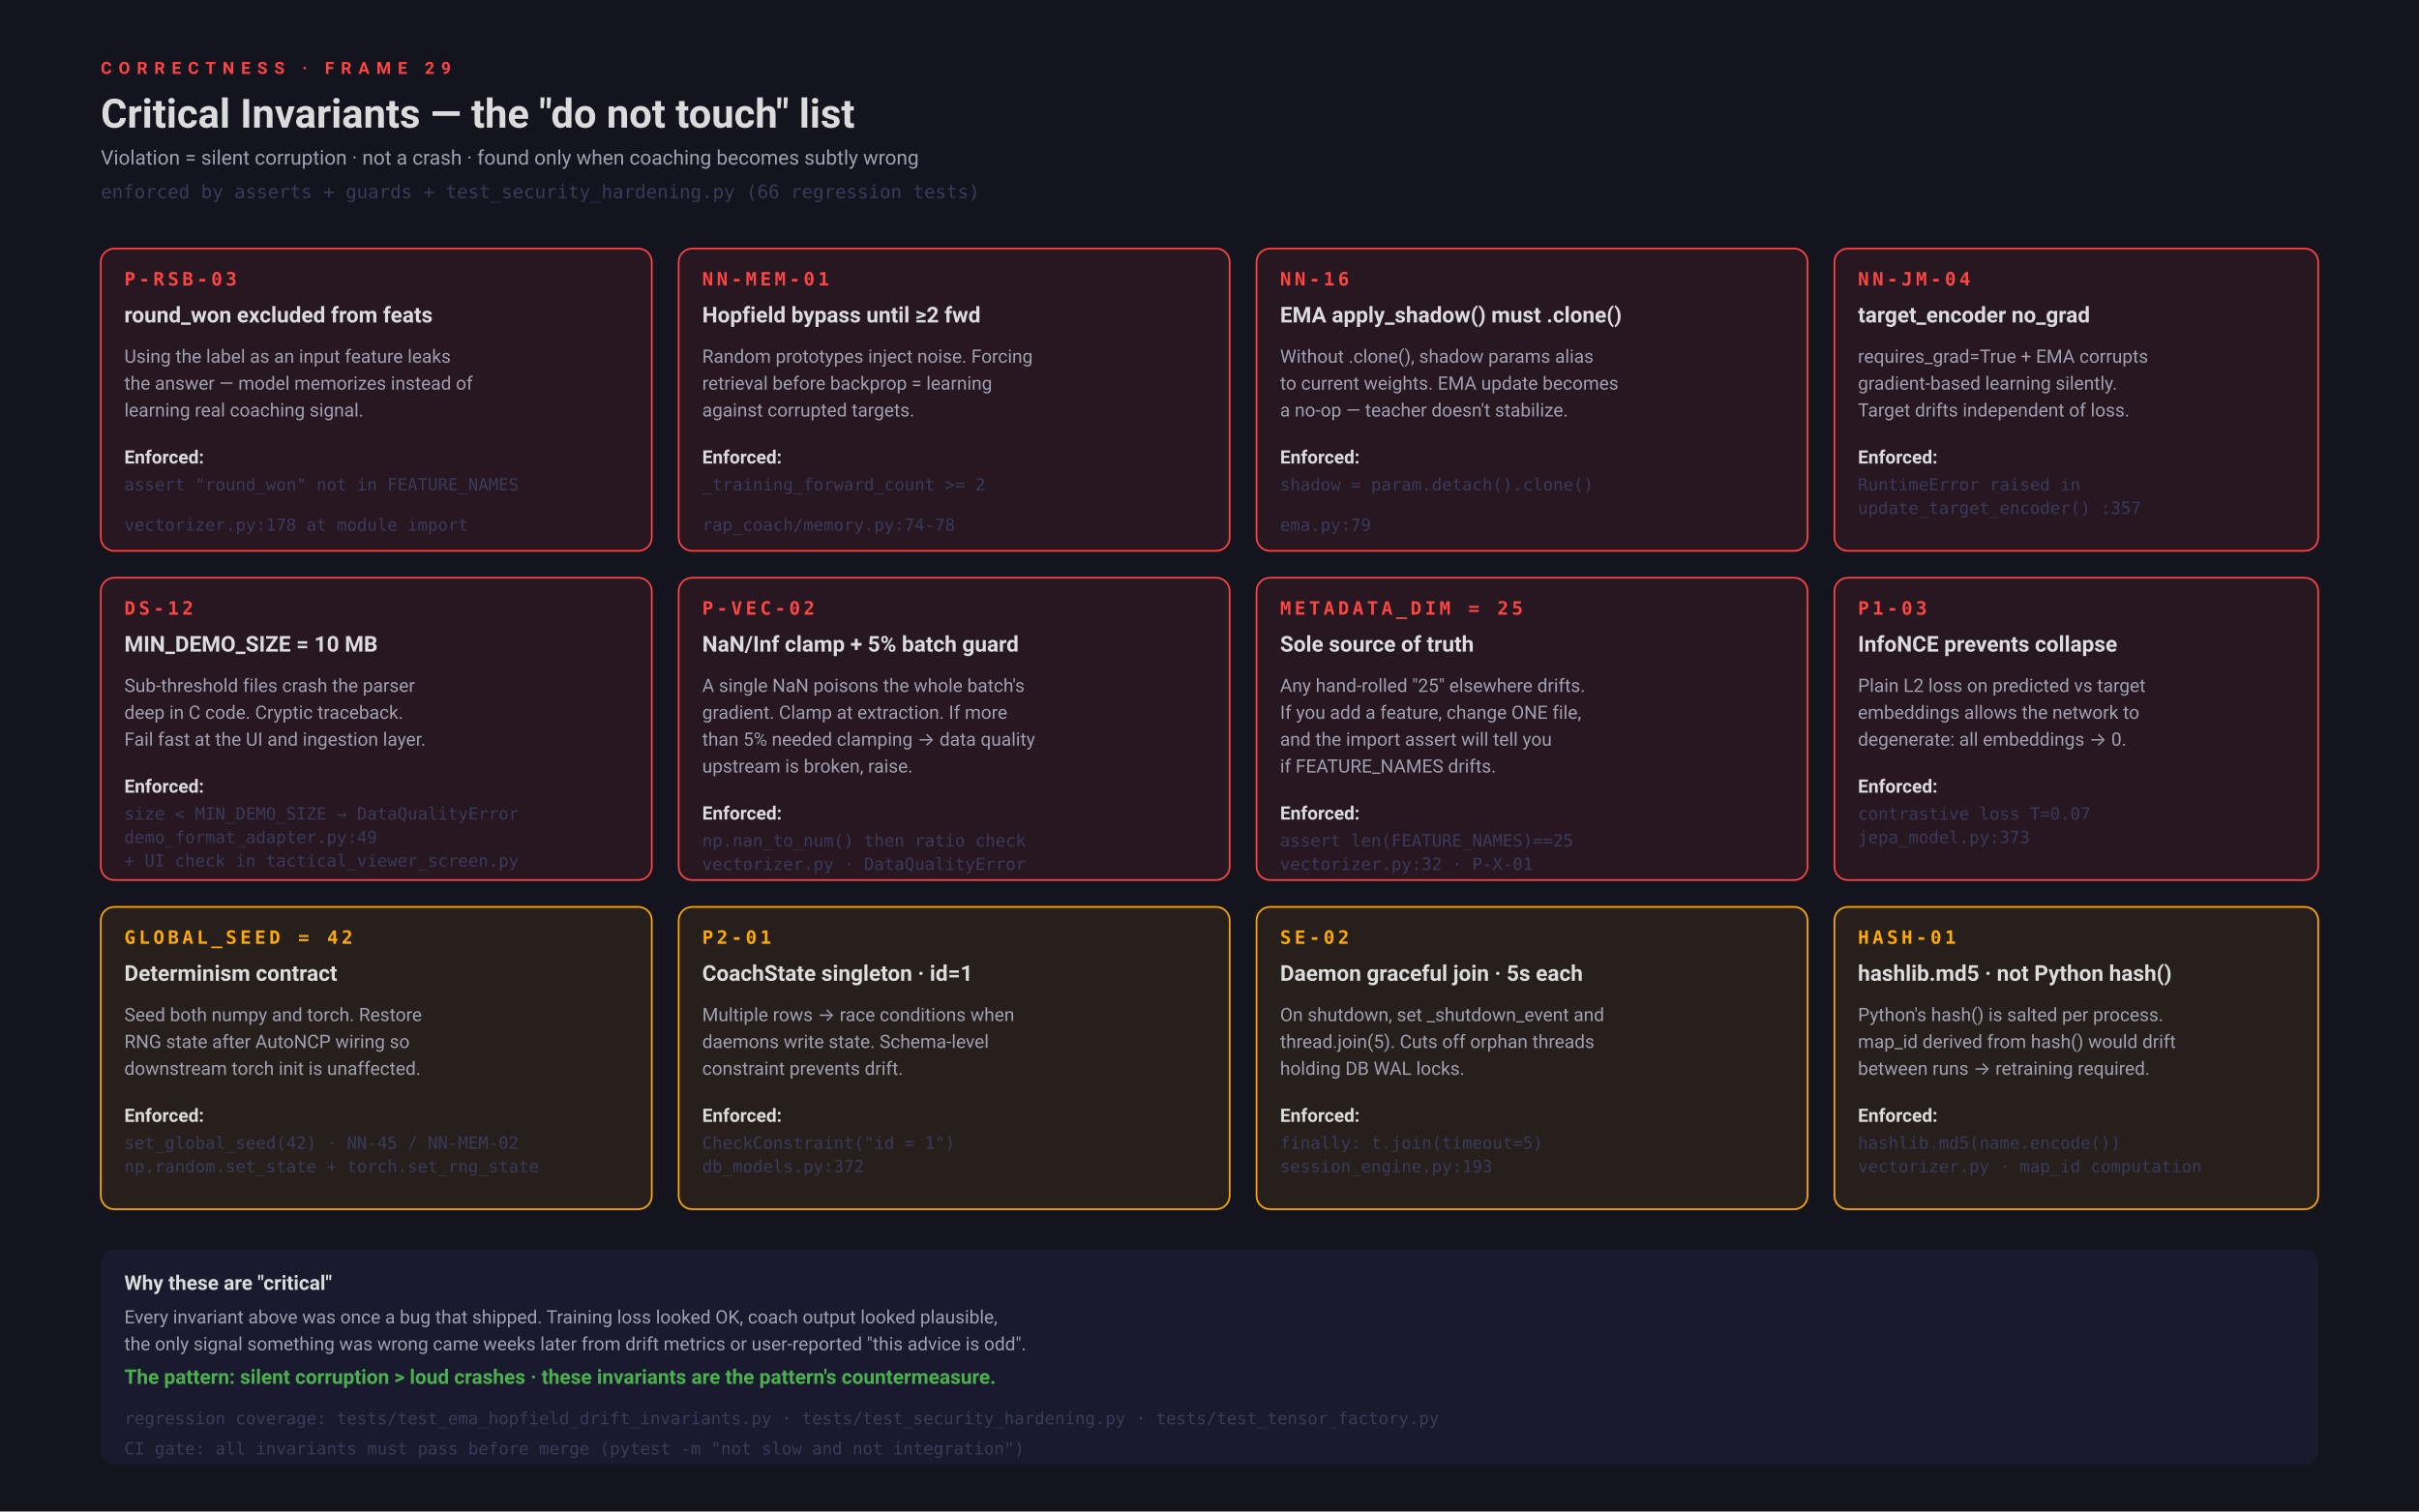
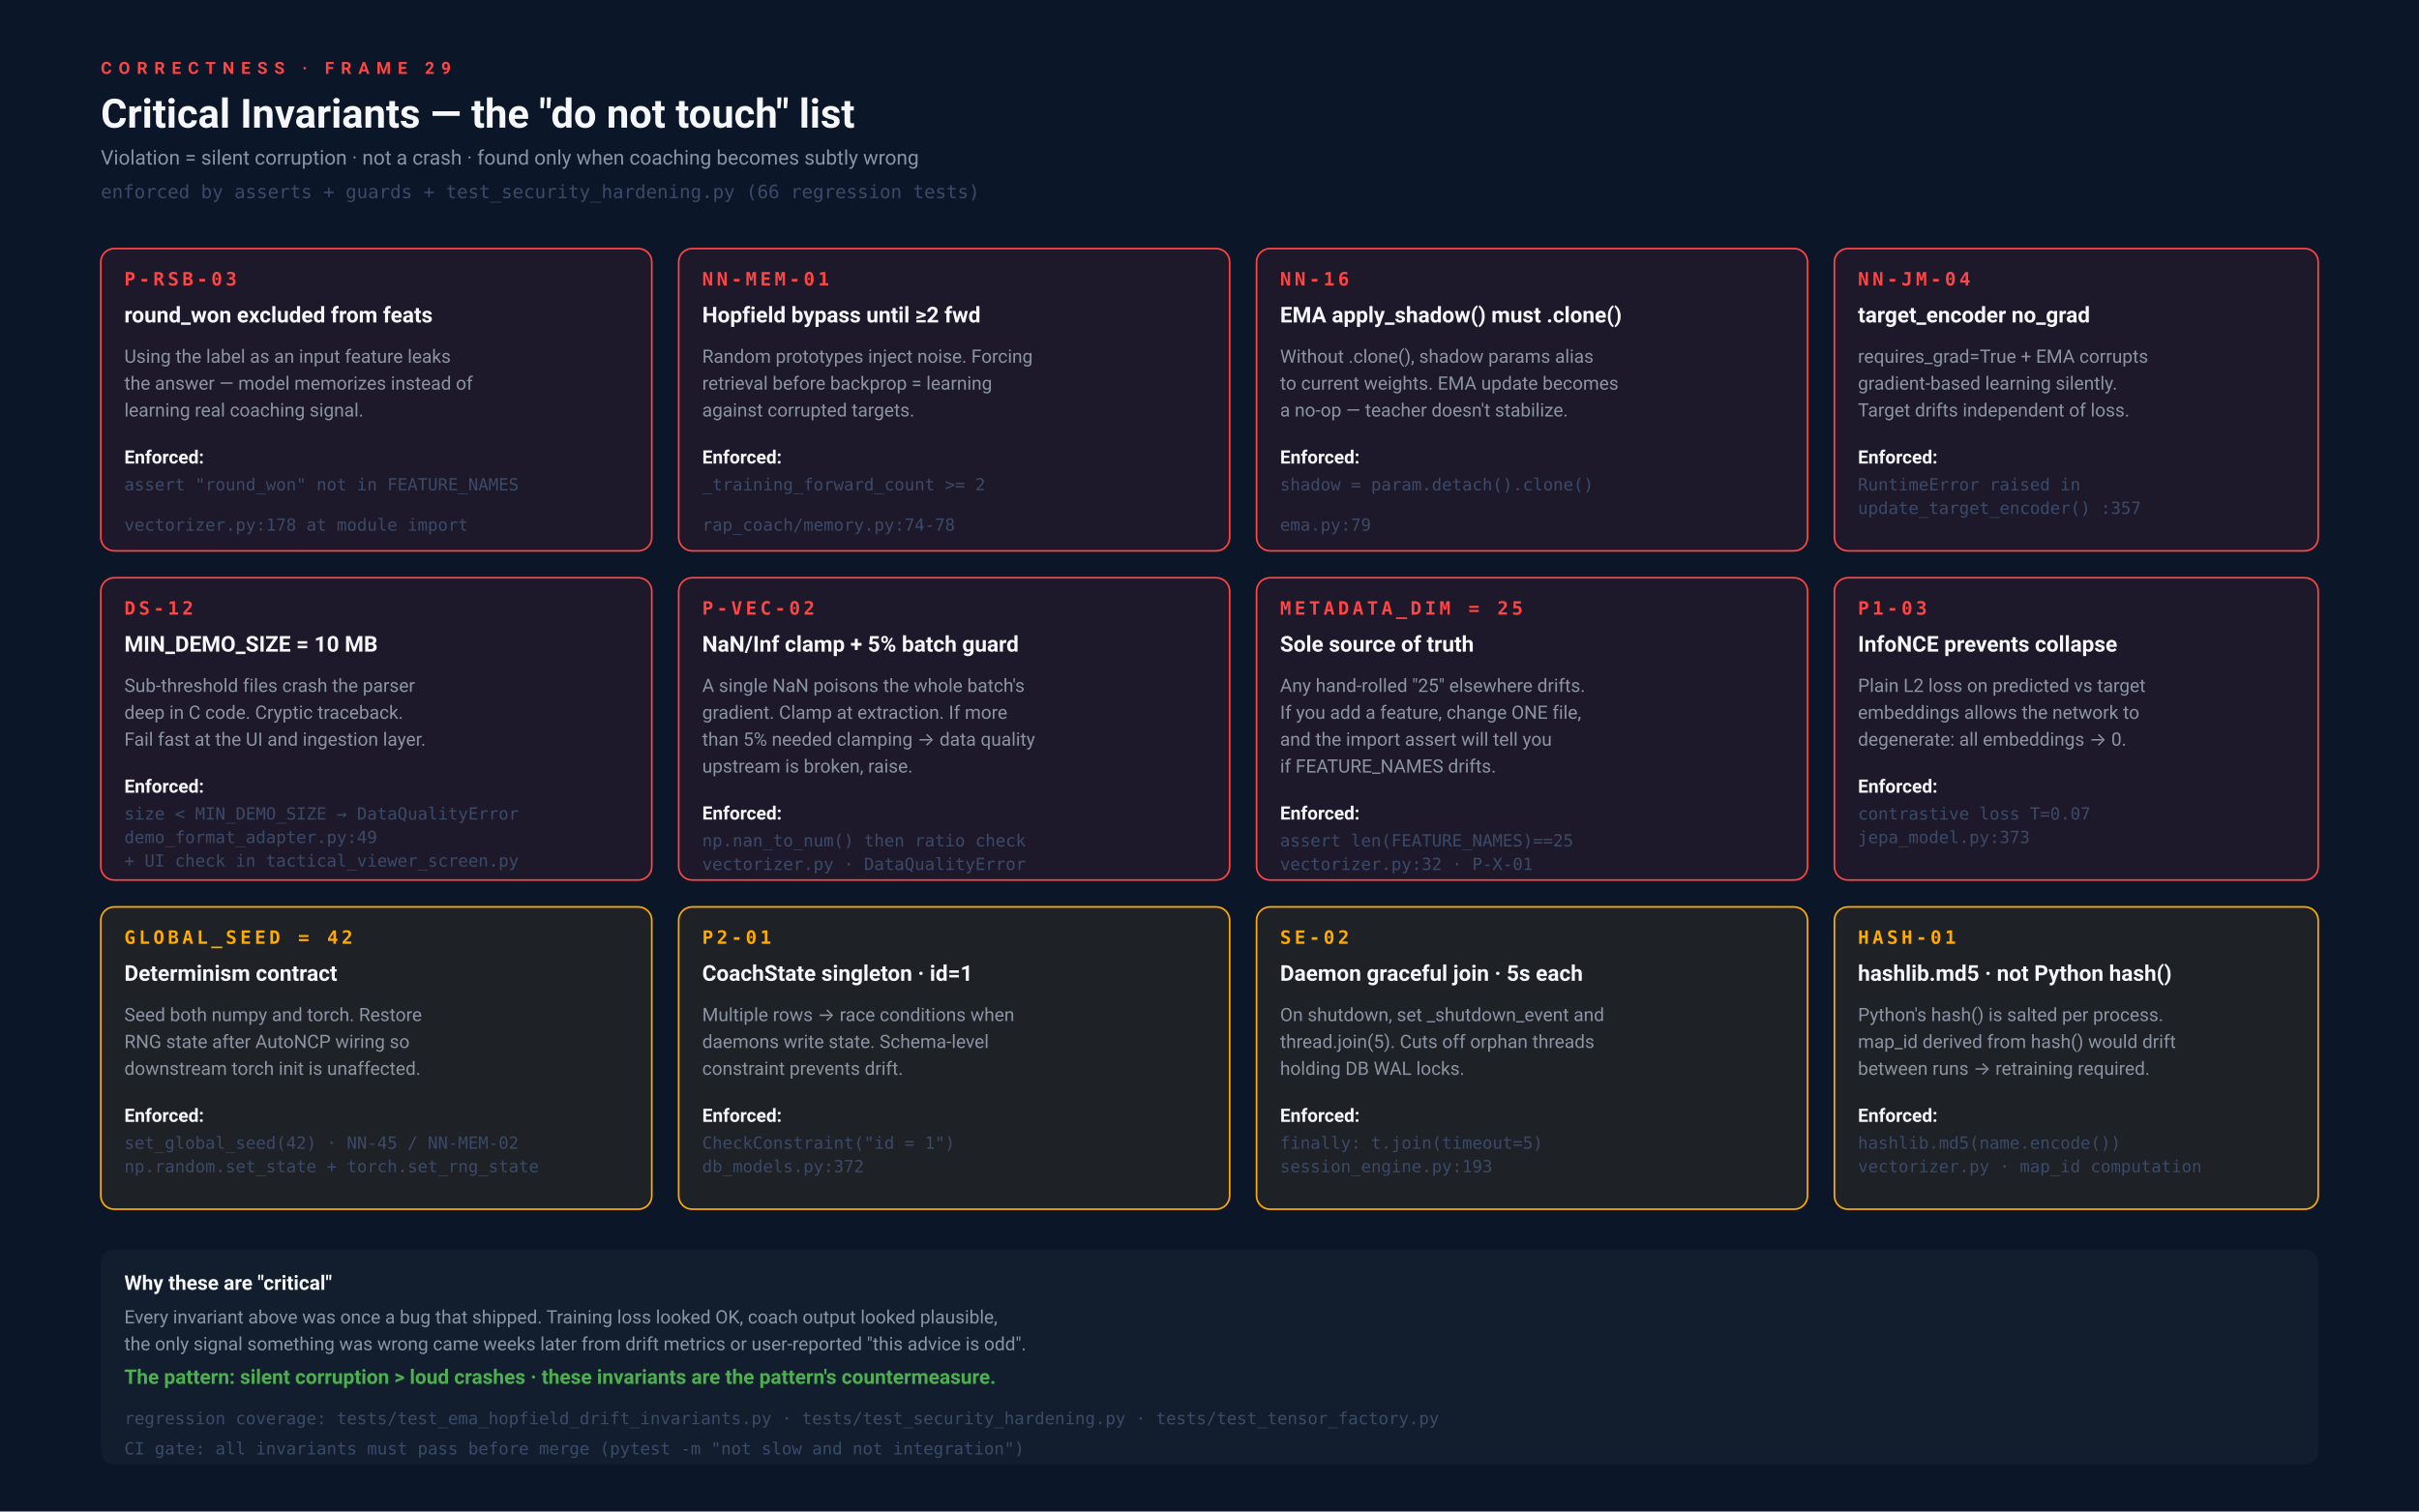
<svg xmlns="http://www.w3.org/2000/svg" viewBox="0 0 1440 900" font-family="Roboto, Inter, system-ui, sans-serif">
-   <rect width="1440" height="900" fill="#14141e" />
+   <rect width="1440" height="900" fill="#0B1628" />
  <g transform="translate(60,44)">
    <text fill="#ff4444" font-size="10" letter-spacing="4" font-weight="700">CORRECTNESS · FRAME 29</text>
-     <text y="32" fill="#dcdcdc" font-size="24" font-weight="700">Critical Invariants — the "do not touch" list</text>
-     <text y="54" fill="#a0a0b0" font-size="12">Violation = silent corruption · not a crash · found only when coaching becomes subtly wrong</text>
-     <text y="74" fill="#3a3a5a" font-size="11" font-family="JetBrains Mono, monospace">enforced by asserts + guards + test_security_hardening.py (66 regression tests)</text>
+     <text y="32" fill="#F5F7FA" font-size="24" font-weight="700">Critical Invariants — the "do not touch" list</text>
+     <text y="54" fill="#8B94A5" font-size="12">Violation = silent corruption · not a crash · found only when coaching becomes subtly wrong</text>
+     <text y="74" fill="#3B4A68" font-size="11" font-family="JetBrains Mono, monospace">enforced by asserts + guards + test_security_hardening.py (66 regression tests)</text>
  </g>
  <g transform="translate(60,148)">
    <rect width="328" height="180" rx="8" fill="rgba(255,68,68,0.08)" stroke="#ff4444" />
    <text x="14" y="22" fill="#ff4444" font-size="11" letter-spacing="2" font-weight="700" font-family="JetBrains Mono, monospace">P-RSB-03</text>
-     <text x="14" y="44" fill="#dcdcdc" font-size="13" font-weight="700">round_won excluded from feats</text>
-     <text x="14" y="68" fill="#a0a0b0" font-size="11">Using the label as an input feature leaks</text>
-     <text x="14" y="84" fill="#a0a0b0" font-size="11">the answer — model memorizes instead of</text>
-     <text x="14" y="100" fill="#a0a0b0" font-size="11">learning real coaching signal.</text>
-     <text x="14" y="128" fill="#dcdcdc" font-size="11" font-weight="700">Enforced:</text>
-     <text x="14" y="144" fill="#3a3a5a" font-size="10" font-family="JetBrains Mono, monospace">assert "round_won" not in FEATURE_NAMES</text>
-     <text x="14" y="168" fill="#3a3a5a" font-size="10" font-family="JetBrains Mono, monospace">vectorizer.py:178 at module import</text>
+     <text x="14" y="44" fill="#F5F7FA" font-size="13" font-weight="700">round_won excluded from feats</text>
+     <text x="14" y="68" fill="#8B94A5" font-size="11">Using the label as an input feature leaks</text>
+     <text x="14" y="84" fill="#8B94A5" font-size="11">the answer — model memorizes instead of</text>
+     <text x="14" y="100" fill="#8B94A5" font-size="11">learning real coaching signal.</text>
+     <text x="14" y="128" fill="#F5F7FA" font-size="11" font-weight="700">Enforced:</text>
+     <text x="14" y="144" fill="#3B4A68" font-size="10" font-family="JetBrains Mono, monospace">assert "round_won" not in FEATURE_NAMES</text>
+     <text x="14" y="168" fill="#3B4A68" font-size="10" font-family="JetBrains Mono, monospace">vectorizer.py:178 at module import</text>
  </g>
  <g transform="translate(404,148)">
    <rect width="328" height="180" rx="8" fill="rgba(255,68,68,0.08)" stroke="#ff4444" />
    <text x="14" y="22" fill="#ff4444" font-size="11" letter-spacing="2" font-weight="700" font-family="JetBrains Mono, monospace">NN-MEM-01</text>
-     <text x="14" y="44" fill="#dcdcdc" font-size="13" font-weight="700">Hopfield bypass until ≥2 fwd</text>
-     <text x="14" y="68" fill="#a0a0b0" font-size="11">Random prototypes inject noise. Forcing</text>
-     <text x="14" y="84" fill="#a0a0b0" font-size="11">retrieval before backprop = learning</text>
-     <text x="14" y="100" fill="#a0a0b0" font-size="11">against corrupted targets.</text>
-     <text x="14" y="128" fill="#dcdcdc" font-size="11" font-weight="700">Enforced:</text>
-     <text x="14" y="144" fill="#3a3a5a" font-size="10" font-family="JetBrains Mono, monospace">_training_forward_count &gt;= 2</text>
-     <text x="14" y="168" fill="#3a3a5a" font-size="10" font-family="JetBrains Mono, monospace">rap_coach/memory.py:74-78</text>
+     <text x="14" y="44" fill="#F5F7FA" font-size="13" font-weight="700">Hopfield bypass until ≥2 fwd</text>
+     <text x="14" y="68" fill="#8B94A5" font-size="11">Random prototypes inject noise. Forcing</text>
+     <text x="14" y="84" fill="#8B94A5" font-size="11">retrieval before backprop = learning</text>
+     <text x="14" y="100" fill="#8B94A5" font-size="11">against corrupted targets.</text>
+     <text x="14" y="128" fill="#F5F7FA" font-size="11" font-weight="700">Enforced:</text>
+     <text x="14" y="144" fill="#3B4A68" font-size="10" font-family="JetBrains Mono, monospace">_training_forward_count &gt;= 2</text>
+     <text x="14" y="168" fill="#3B4A68" font-size="10" font-family="JetBrains Mono, monospace">rap_coach/memory.py:74-78</text>
  </g>
  <g transform="translate(748,148)">
    <rect width="328" height="180" rx="8" fill="rgba(255,68,68,0.08)" stroke="#ff4444" />
    <text x="14" y="22" fill="#ff4444" font-size="11" letter-spacing="2" font-weight="700" font-family="JetBrains Mono, monospace">NN-16</text>
-     <text x="14" y="44" fill="#dcdcdc" font-size="13" font-weight="700">EMA apply_shadow() must .clone()</text>
-     <text x="14" y="68" fill="#a0a0b0" font-size="11">Without .clone(), shadow params alias</text>
-     <text x="14" y="84" fill="#a0a0b0" font-size="11">to current weights. EMA update becomes</text>
-     <text x="14" y="100" fill="#a0a0b0" font-size="11">a no-op — teacher doesn't stabilize.</text>
-     <text x="14" y="128" fill="#dcdcdc" font-size="11" font-weight="700">Enforced:</text>
-     <text x="14" y="144" fill="#3a3a5a" font-size="10" font-family="JetBrains Mono, monospace">shadow = param.detach().clone()</text>
-     <text x="14" y="168" fill="#3a3a5a" font-size="10" font-family="JetBrains Mono, monospace">ema.py:79</text>
+     <text x="14" y="44" fill="#F5F7FA" font-size="13" font-weight="700">EMA apply_shadow() must .clone()</text>
+     <text x="14" y="68" fill="#8B94A5" font-size="11">Without .clone(), shadow params alias</text>
+     <text x="14" y="84" fill="#8B94A5" font-size="11">to current weights. EMA update becomes</text>
+     <text x="14" y="100" fill="#8B94A5" font-size="11">a no-op — teacher doesn't stabilize.</text>
+     <text x="14" y="128" fill="#F5F7FA" font-size="11" font-weight="700">Enforced:</text>
+     <text x="14" y="144" fill="#3B4A68" font-size="10" font-family="JetBrains Mono, monospace">shadow = param.detach().clone()</text>
+     <text x="14" y="168" fill="#3B4A68" font-size="10" font-family="JetBrains Mono, monospace">ema.py:79</text>
  </g>
  <g transform="translate(1092,148)">
    <rect width="288" height="180" rx="8" fill="rgba(255,68,68,0.08)" stroke="#ff4444" />
    <text x="14" y="22" fill="#ff4444" font-size="11" letter-spacing="2" font-weight="700" font-family="JetBrains Mono, monospace">NN-JM-04</text>
-     <text x="14" y="44" fill="#dcdcdc" font-size="13" font-weight="700">target_encoder no_grad</text>
-     <text x="14" y="68" fill="#a0a0b0" font-size="11">requires_grad=True + EMA corrupts</text>
-     <text x="14" y="84" fill="#a0a0b0" font-size="11">gradient-based learning silently.</text>
-     <text x="14" y="100" fill="#a0a0b0" font-size="11">Target drifts independent of loss.</text>
-     <text x="14" y="128" fill="#dcdcdc" font-size="11" font-weight="700">Enforced:</text>
-     <text x="14" y="144" fill="#3a3a5a" font-size="10" font-family="JetBrains Mono, monospace">RuntimeError raised in</text>
-     <text x="14" y="158" fill="#3a3a5a" font-size="10" font-family="JetBrains Mono, monospace">update_target_encoder() :357</text>
+     <text x="14" y="44" fill="#F5F7FA" font-size="13" font-weight="700">target_encoder no_grad</text>
+     <text x="14" y="68" fill="#8B94A5" font-size="11">requires_grad=True + EMA corrupts</text>
+     <text x="14" y="84" fill="#8B94A5" font-size="11">gradient-based learning silently.</text>
+     <text x="14" y="100" fill="#8B94A5" font-size="11">Target drifts independent of loss.</text>
+     <text x="14" y="128" fill="#F5F7FA" font-size="11" font-weight="700">Enforced:</text>
+     <text x="14" y="144" fill="#3B4A68" font-size="10" font-family="JetBrains Mono, monospace">RuntimeError raised in</text>
+     <text x="14" y="158" fill="#3B4A68" font-size="10" font-family="JetBrains Mono, monospace">update_target_encoder() :357</text>
  </g>
  <g transform="translate(60,344)">
    <rect width="328" height="180" rx="8" fill="rgba(255,68,68,0.08)" stroke="#ff4444" />
    <text x="14" y="22" fill="#ff4444" font-size="11" letter-spacing="2" font-weight="700" font-family="JetBrains Mono, monospace">DS-12</text>
-     <text x="14" y="44" fill="#dcdcdc" font-size="13" font-weight="700">MIN_DEMO_SIZE = 10 MB</text>
-     <text x="14" y="68" fill="#a0a0b0" font-size="11">Sub-threshold files crash the parser</text>
-     <text x="14" y="84" fill="#a0a0b0" font-size="11">deep in C code. Cryptic traceback.</text>
-     <text x="14" y="100" fill="#a0a0b0" font-size="11">Fail fast at the UI and ingestion layer.</text>
-     <text x="14" y="128" fill="#dcdcdc" font-size="11" font-weight="700">Enforced:</text>
-     <text x="14" y="144" fill="#3a3a5a" font-size="10" font-family="JetBrains Mono, monospace">size &lt; MIN_DEMO_SIZE → DataQualityError</text>
-     <text x="14" y="158" fill="#3a3a5a" font-size="10" font-family="JetBrains Mono, monospace">demo_format_adapter.py:49</text>
-     <text x="14" y="172" fill="#3a3a5a" font-size="10" font-family="JetBrains Mono, monospace">+ UI check in tactical_viewer_screen.py</text>
+     <text x="14" y="44" fill="#F5F7FA" font-size="13" font-weight="700">MIN_DEMO_SIZE = 10 MB</text>
+     <text x="14" y="68" fill="#8B94A5" font-size="11">Sub-threshold files crash the parser</text>
+     <text x="14" y="84" fill="#8B94A5" font-size="11">deep in C code. Cryptic traceback.</text>
+     <text x="14" y="100" fill="#8B94A5" font-size="11">Fail fast at the UI and ingestion layer.</text>
+     <text x="14" y="128" fill="#F5F7FA" font-size="11" font-weight="700">Enforced:</text>
+     <text x="14" y="144" fill="#3B4A68" font-size="10" font-family="JetBrains Mono, monospace">size &lt; MIN_DEMO_SIZE → DataQualityError</text>
+     <text x="14" y="158" fill="#3B4A68" font-size="10" font-family="JetBrains Mono, monospace">demo_format_adapter.py:49</text>
+     <text x="14" y="172" fill="#3B4A68" font-size="10" font-family="JetBrains Mono, monospace">+ UI check in tactical_viewer_screen.py</text>
  </g>
  <g transform="translate(404,344)">
    <rect width="328" height="180" rx="8" fill="rgba(255,68,68,0.08)" stroke="#ff4444" />
    <text x="14" y="22" fill="#ff4444" font-size="11" letter-spacing="2" font-weight="700" font-family="JetBrains Mono, monospace">P-VEC-02</text>
-     <text x="14" y="44" fill="#dcdcdc" font-size="13" font-weight="700">NaN/Inf clamp + 5% batch guard</text>
-     <text x="14" y="68" fill="#a0a0b0" font-size="11">A single NaN poisons the whole batch's</text>
-     <text x="14" y="84" fill="#a0a0b0" font-size="11">gradient. Clamp at extraction. If more</text>
-     <text x="14" y="100" fill="#a0a0b0" font-size="11">than 5% needed clamping → data quality</text>
-     <text x="14" y="116" fill="#a0a0b0" font-size="11">upstream is broken, raise.</text>
-     <text x="14" y="144" fill="#dcdcdc" font-size="11" font-weight="700">Enforced:</text>
-     <text x="14" y="160" fill="#3a3a5a" font-size="10" font-family="JetBrains Mono, monospace">np.nan_to_num() then ratio check</text>
-     <text x="14" y="174" fill="#3a3a5a" font-size="10" font-family="JetBrains Mono, monospace">vectorizer.py · DataQualityError</text>
+     <text x="14" y="44" fill="#F5F7FA" font-size="13" font-weight="700">NaN/Inf clamp + 5% batch guard</text>
+     <text x="14" y="68" fill="#8B94A5" font-size="11">A single NaN poisons the whole batch's</text>
+     <text x="14" y="84" fill="#8B94A5" font-size="11">gradient. Clamp at extraction. If more</text>
+     <text x="14" y="100" fill="#8B94A5" font-size="11">than 5% needed clamping → data quality</text>
+     <text x="14" y="116" fill="#8B94A5" font-size="11">upstream is broken, raise.</text>
+     <text x="14" y="144" fill="#F5F7FA" font-size="11" font-weight="700">Enforced:</text>
+     <text x="14" y="160" fill="#3B4A68" font-size="10" font-family="JetBrains Mono, monospace">np.nan_to_num() then ratio check</text>
+     <text x="14" y="174" fill="#3B4A68" font-size="10" font-family="JetBrains Mono, monospace">vectorizer.py · DataQualityError</text>
  </g>
  <g transform="translate(748,344)">
    <rect width="328" height="180" rx="8" fill="rgba(255,68,68,0.08)" stroke="#ff4444" />
    <text x="14" y="22" fill="#ff4444" font-size="11" letter-spacing="2" font-weight="700" font-family="JetBrains Mono, monospace">METADATA_DIM = 25</text>
-     <text x="14" y="44" fill="#dcdcdc" font-size="13" font-weight="700">Sole source of truth</text>
-     <text x="14" y="68" fill="#a0a0b0" font-size="11">Any hand-rolled "25" elsewhere drifts.</text>
-     <text x="14" y="84" fill="#a0a0b0" font-size="11">If you add a feature, change ONE file,</text>
-     <text x="14" y="100" fill="#a0a0b0" font-size="11">and the import assert will tell you</text>
-     <text x="14" y="116" fill="#a0a0b0" font-size="11">if FEATURE_NAMES drifts.</text>
-     <text x="14" y="144" fill="#dcdcdc" font-size="11" font-weight="700">Enforced:</text>
-     <text x="14" y="160" fill="#3a3a5a" font-size="10" font-family="JetBrains Mono, monospace">assert len(FEATURE_NAMES)==25</text>
-     <text x="14" y="174" fill="#3a3a5a" font-size="10" font-family="JetBrains Mono, monospace">vectorizer.py:32 · P-X-01</text>
+     <text x="14" y="44" fill="#F5F7FA" font-size="13" font-weight="700">Sole source of truth</text>
+     <text x="14" y="68" fill="#8B94A5" font-size="11">Any hand-rolled "25" elsewhere drifts.</text>
+     <text x="14" y="84" fill="#8B94A5" font-size="11">If you add a feature, change ONE file,</text>
+     <text x="14" y="100" fill="#8B94A5" font-size="11">and the import assert will tell you</text>
+     <text x="14" y="116" fill="#8B94A5" font-size="11">if FEATURE_NAMES drifts.</text>
+     <text x="14" y="144" fill="#F5F7FA" font-size="11" font-weight="700">Enforced:</text>
+     <text x="14" y="160" fill="#3B4A68" font-size="10" font-family="JetBrains Mono, monospace">assert len(FEATURE_NAMES)==25</text>
+     <text x="14" y="174" fill="#3B4A68" font-size="10" font-family="JetBrains Mono, monospace">vectorizer.py:32 · P-X-01</text>
  </g>
  <g transform="translate(1092,344)">
    <rect width="288" height="180" rx="8" fill="rgba(255,68,68,0.08)" stroke="#ff4444" />
    <text x="14" y="22" fill="#ff4444" font-size="11" letter-spacing="2" font-weight="700" font-family="JetBrains Mono, monospace">P1-03</text>
-     <text x="14" y="44" fill="#dcdcdc" font-size="13" font-weight="700">InfoNCE prevents collapse</text>
-     <text x="14" y="68" fill="#a0a0b0" font-size="11">Plain L2 loss on predicted vs target</text>
-     <text x="14" y="84" fill="#a0a0b0" font-size="11">embeddings allows the network to</text>
-     <text x="14" y="100" fill="#a0a0b0" font-size="11">degenerate: all embeddings → 0.</text>
-     <text x="14" y="128" fill="#dcdcdc" font-size="11" font-weight="700">Enforced:</text>
-     <text x="14" y="144" fill="#3a3a5a" font-size="10" font-family="JetBrains Mono, monospace">contrastive loss T=0.07</text>
-     <text x="14" y="158" fill="#3a3a5a" font-size="10" font-family="JetBrains Mono, monospace">jepa_model.py:373</text>
+     <text x="14" y="44" fill="#F5F7FA" font-size="13" font-weight="700">InfoNCE prevents collapse</text>
+     <text x="14" y="68" fill="#8B94A5" font-size="11">Plain L2 loss on predicted vs target</text>
+     <text x="14" y="84" fill="#8B94A5" font-size="11">embeddings allows the network to</text>
+     <text x="14" y="100" fill="#8B94A5" font-size="11">degenerate: all embeddings → 0.</text>
+     <text x="14" y="128" fill="#F5F7FA" font-size="11" font-weight="700">Enforced:</text>
+     <text x="14" y="144" fill="#3B4A68" font-size="10" font-family="JetBrains Mono, monospace">contrastive loss T=0.07</text>
+     <text x="14" y="158" fill="#3B4A68" font-size="10" font-family="JetBrains Mono, monospace">jepa_model.py:373</text>
  </g>
  <g transform="translate(60,540)">
    <rect width="328" height="180" rx="8" fill="rgba(255,170,0,0.08)" stroke="#ffaa00" />
    <text x="14" y="22" fill="#ffaa00" font-size="11" letter-spacing="2" font-weight="700" font-family="JetBrains Mono, monospace">GLOBAL_SEED = 42</text>
-     <text x="14" y="44" fill="#dcdcdc" font-size="13" font-weight="700">Determinism contract</text>
-     <text x="14" y="68" fill="#a0a0b0" font-size="11">Seed both numpy and torch. Restore</text>
-     <text x="14" y="84" fill="#a0a0b0" font-size="11">RNG state after AutoNCP wiring so</text>
-     <text x="14" y="100" fill="#a0a0b0" font-size="11">downstream torch init is unaffected.</text>
-     <text x="14" y="128" fill="#dcdcdc" font-size="11" font-weight="700">Enforced:</text>
-     <text x="14" y="144" fill="#3a3a5a" font-size="10" font-family="JetBrains Mono, monospace">set_global_seed(42) · NN-45 / NN-MEM-02</text>
-     <text x="14" y="158" fill="#3a3a5a" font-size="10" font-family="JetBrains Mono, monospace">np.random.set_state + torch.set_rng_state</text>
+     <text x="14" y="44" fill="#F5F7FA" font-size="13" font-weight="700">Determinism contract</text>
+     <text x="14" y="68" fill="#8B94A5" font-size="11">Seed both numpy and torch. Restore</text>
+     <text x="14" y="84" fill="#8B94A5" font-size="11">RNG state after AutoNCP wiring so</text>
+     <text x="14" y="100" fill="#8B94A5" font-size="11">downstream torch init is unaffected.</text>
+     <text x="14" y="128" fill="#F5F7FA" font-size="11" font-weight="700">Enforced:</text>
+     <text x="14" y="144" fill="#3B4A68" font-size="10" font-family="JetBrains Mono, monospace">set_global_seed(42) · NN-45 / NN-MEM-02</text>
+     <text x="14" y="158" fill="#3B4A68" font-size="10" font-family="JetBrains Mono, monospace">np.random.set_state + torch.set_rng_state</text>
  </g>
  <g transform="translate(404,540)">
    <rect width="328" height="180" rx="8" fill="rgba(255,170,0,0.08)" stroke="#ffaa00" />
    <text x="14" y="22" fill="#ffaa00" font-size="11" letter-spacing="2" font-weight="700" font-family="JetBrains Mono, monospace">P2-01</text>
-     <text x="14" y="44" fill="#dcdcdc" font-size="13" font-weight="700">CoachState singleton · id=1</text>
-     <text x="14" y="68" fill="#a0a0b0" font-size="11">Multiple rows → race conditions when</text>
-     <text x="14" y="84" fill="#a0a0b0" font-size="11">daemons write state. Schema-level</text>
-     <text x="14" y="100" fill="#a0a0b0" font-size="11">constraint prevents drift.</text>
-     <text x="14" y="128" fill="#dcdcdc" font-size="11" font-weight="700">Enforced:</text>
-     <text x="14" y="144" fill="#3a3a5a" font-size="10" font-family="JetBrains Mono, monospace">CheckConstraint("id = 1")</text>
-     <text x="14" y="158" fill="#3a3a5a" font-size="10" font-family="JetBrains Mono, monospace">db_models.py:372</text>
+     <text x="14" y="44" fill="#F5F7FA" font-size="13" font-weight="700">CoachState singleton · id=1</text>
+     <text x="14" y="68" fill="#8B94A5" font-size="11">Multiple rows → race conditions when</text>
+     <text x="14" y="84" fill="#8B94A5" font-size="11">daemons write state. Schema-level</text>
+     <text x="14" y="100" fill="#8B94A5" font-size="11">constraint prevents drift.</text>
+     <text x="14" y="128" fill="#F5F7FA" font-size="11" font-weight="700">Enforced:</text>
+     <text x="14" y="144" fill="#3B4A68" font-size="10" font-family="JetBrains Mono, monospace">CheckConstraint("id = 1")</text>
+     <text x="14" y="158" fill="#3B4A68" font-size="10" font-family="JetBrains Mono, monospace">db_models.py:372</text>
  </g>
  <g transform="translate(748,540)">
    <rect width="328" height="180" rx="8" fill="rgba(255,170,0,0.08)" stroke="#ffaa00" />
    <text x="14" y="22" fill="#ffaa00" font-size="11" letter-spacing="2" font-weight="700" font-family="JetBrains Mono, monospace">SE-02</text>
-     <text x="14" y="44" fill="#dcdcdc" font-size="13" font-weight="700">Daemon graceful join · 5s each</text>
-     <text x="14" y="68" fill="#a0a0b0" font-size="11">On shutdown, set _shutdown_event and</text>
-     <text x="14" y="84" fill="#a0a0b0" font-size="11">thread.join(5). Cuts off orphan threads</text>
-     <text x="14" y="100" fill="#a0a0b0" font-size="11">holding DB WAL locks.</text>
-     <text x="14" y="128" fill="#dcdcdc" font-size="11" font-weight="700">Enforced:</text>
-     <text x="14" y="144" fill="#3a3a5a" font-size="10" font-family="JetBrains Mono, monospace">finally: t.join(timeout=5)</text>
-     <text x="14" y="158" fill="#3a3a5a" font-size="10" font-family="JetBrains Mono, monospace">session_engine.py:193</text>
+     <text x="14" y="44" fill="#F5F7FA" font-size="13" font-weight="700">Daemon graceful join · 5s each</text>
+     <text x="14" y="68" fill="#8B94A5" font-size="11">On shutdown, set _shutdown_event and</text>
+     <text x="14" y="84" fill="#8B94A5" font-size="11">thread.join(5). Cuts off orphan threads</text>
+     <text x="14" y="100" fill="#8B94A5" font-size="11">holding DB WAL locks.</text>
+     <text x="14" y="128" fill="#F5F7FA" font-size="11" font-weight="700">Enforced:</text>
+     <text x="14" y="144" fill="#3B4A68" font-size="10" font-family="JetBrains Mono, monospace">finally: t.join(timeout=5)</text>
+     <text x="14" y="158" fill="#3B4A68" font-size="10" font-family="JetBrains Mono, monospace">session_engine.py:193</text>
  </g>
  <g transform="translate(1092,540)">
    <rect width="288" height="180" rx="8" fill="rgba(255,170,0,0.08)" stroke="#ffaa00" />
    <text x="14" y="22" fill="#ffaa00" font-size="11" letter-spacing="2" font-weight="700" font-family="JetBrains Mono, monospace">HASH-01</text>
-     <text x="14" y="44" fill="#dcdcdc" font-size="13" font-weight="700">hashlib.md5 · not Python hash()</text>
-     <text x="14" y="68" fill="#a0a0b0" font-size="11">Python's hash() is salted per process.</text>
-     <text x="14" y="84" fill="#a0a0b0" font-size="11">map_id derived from hash() would drift</text>
-     <text x="14" y="100" fill="#a0a0b0" font-size="11">between runs → retraining required.</text>
-     <text x="14" y="128" fill="#dcdcdc" font-size="11" font-weight="700">Enforced:</text>
-     <text x="14" y="144" fill="#3a3a5a" font-size="10" font-family="JetBrains Mono, monospace">hashlib.md5(name.encode())</text>
-     <text x="14" y="158" fill="#3a3a5a" font-size="10" font-family="JetBrains Mono, monospace">vectorizer.py · map_id computation</text>
+     <text x="14" y="44" fill="#F5F7FA" font-size="13" font-weight="700">hashlib.md5 · not Python hash()</text>
+     <text x="14" y="68" fill="#8B94A5" font-size="11">Python's hash() is salted per process.</text>
+     <text x="14" y="84" fill="#8B94A5" font-size="11">map_id derived from hash() would drift</text>
+     <text x="14" y="100" fill="#8B94A5" font-size="11">between runs → retraining required.</text>
+     <text x="14" y="128" fill="#F5F7FA" font-size="11" font-weight="700">Enforced:</text>
+     <text x="14" y="144" fill="#3B4A68" font-size="10" font-family="JetBrains Mono, monospace">hashlib.md5(name.encode())</text>
+     <text x="14" y="158" fill="#3B4A68" font-size="10" font-family="JetBrains Mono, monospace">vectorizer.py · map_id computation</text>
  </g>
  <g transform="translate(60,744)">
-     <rect width="1320" height="128" rx="8" fill="#1a1a2e" />
-     <text x="14" y="24" fill="#dcdcdc" font-size="12" font-weight="700">Why these are "critical"</text>
+     <rect width="1320" height="128" rx="8" fill="#121E2E" />
+     <text x="14" y="24" fill="#F5F7FA" font-size="12" font-weight="700">Why these are "critical"</text>
    <g transform="translate(14,44)" font-size="11">
-       <text fill="#a0a0b0">Every invariant above was once a bug that shipped. Training loss looked OK, coach output looked plausible,</text>
-       <text y="16" fill="#a0a0b0">the only signal something was wrong came weeks later from drift metrics or user-reported "this advice is odd".</text>
+       <text fill="#8B94A5">Every invariant above was once a bug that shipped. Training loss looked OK, coach output looked plausible,</text>
+       <text y="16" fill="#8B94A5">the only signal something was wrong came weeks later from drift metrics or user-reported "this advice is odd".</text>
      <text y="36" fill="#4caf50" font-size="12" font-weight="700">The pattern: silent corruption &gt; loud crashes · these invariants are the pattern's countermeasure.</text>
-       <text y="60" fill="#3a3a5a" font-size="10" font-family="JetBrains Mono, monospace">regression coverage: tests/test_ema_hopfield_drift_invariants.py · tests/test_security_hardening.py · tests/test_tensor_factory.py</text>
-       <text y="78" fill="#3a3a5a" font-size="10" font-family="JetBrains Mono, monospace">CI gate: all invariants must pass before merge (pytest -m "not slow and not integration")</text>
+       <text y="60" fill="#3B4A68" font-size="10" font-family="JetBrains Mono, monospace">regression coverage: tests/test_ema_hopfield_drift_invariants.py · tests/test_security_hardening.py · tests/test_tensor_factory.py</text>
+       <text y="78" fill="#3B4A68" font-size="10" font-family="JetBrains Mono, monospace">CI gate: all invariants must pass before merge (pytest -m "not slow and not integration")</text>
    </g>
  </g>
</svg>
